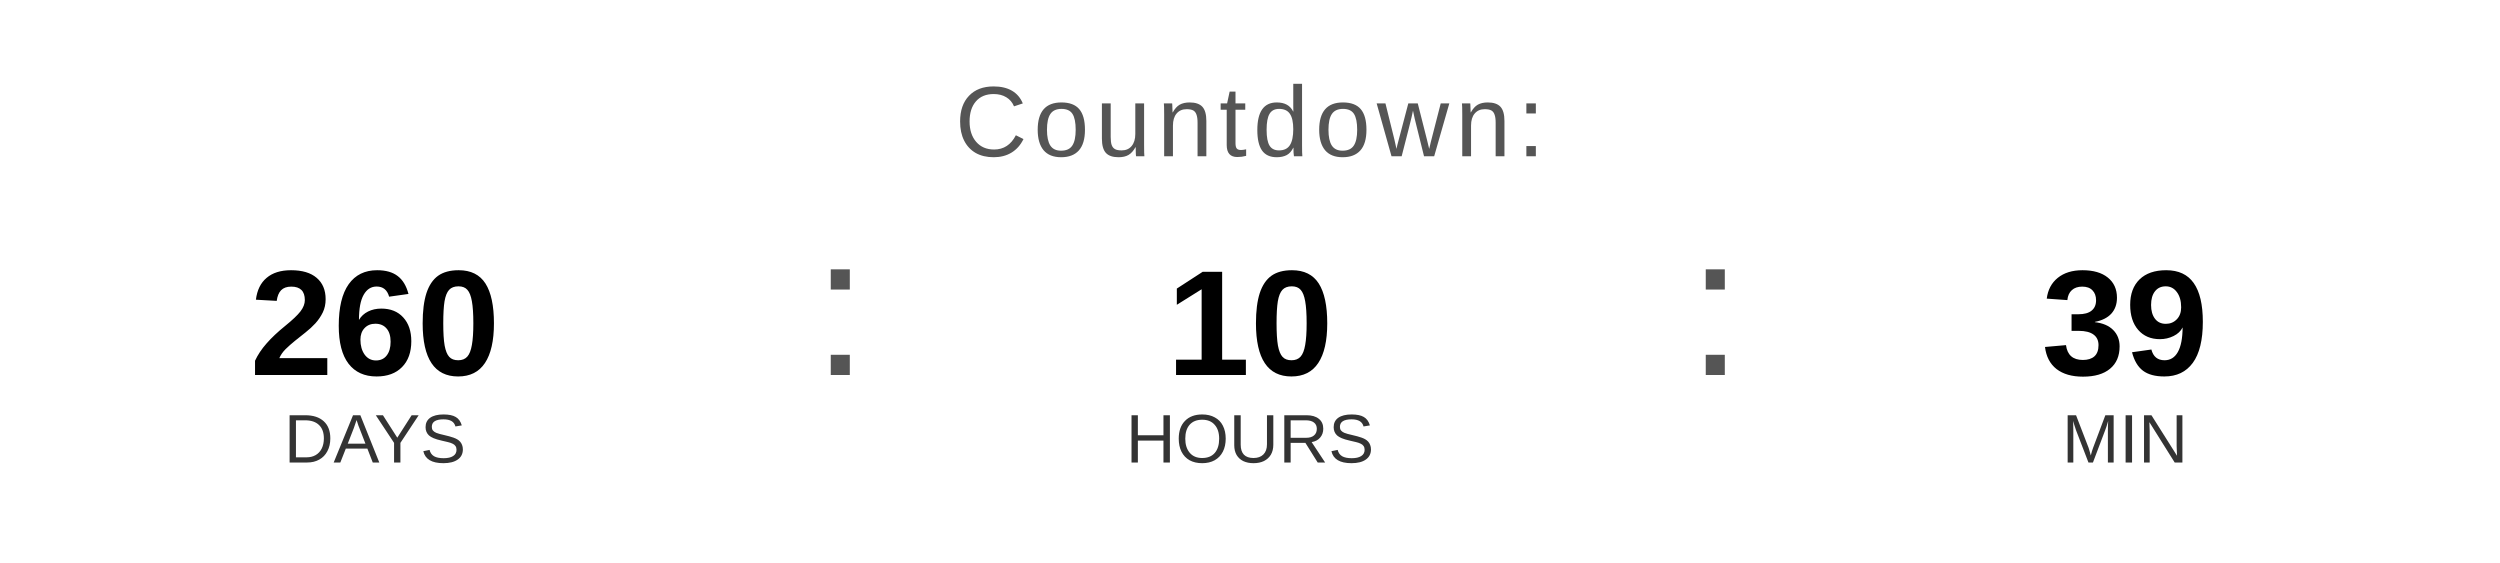
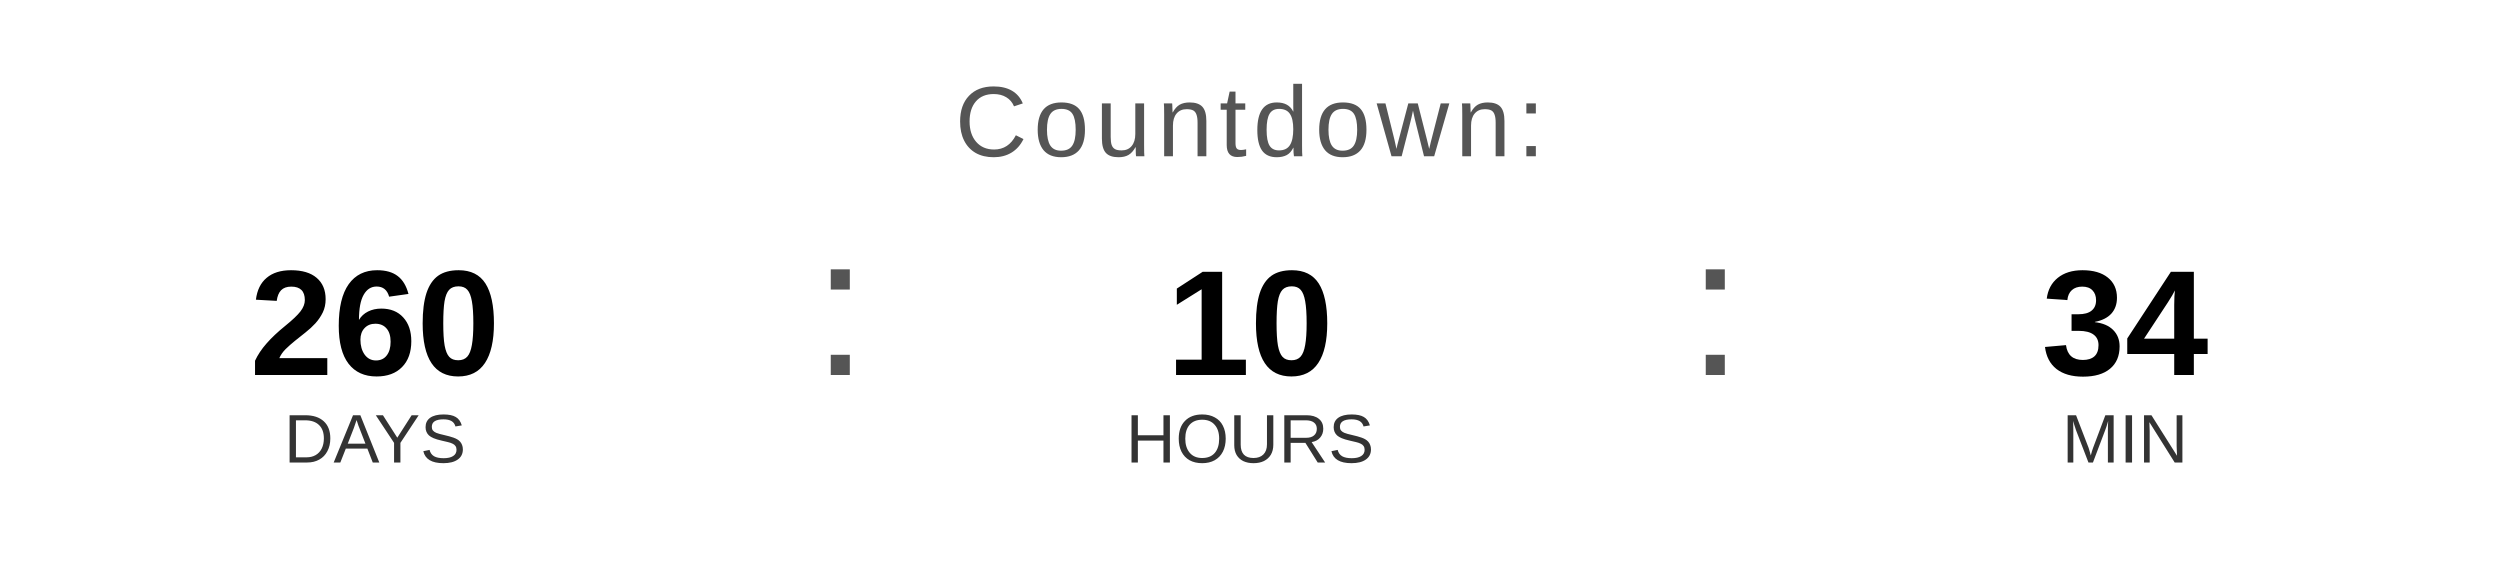
<svg xmlns="http://www.w3.org/2000/svg" width="400" height="90" viewBox="0 0 400 90">
  <text x="200" y="25" font-family="Arial, Helvetica, sans-serif" font-size="16" fill="#555555" text-anchor="middle" letter-spacing="1">
    Countdown:
  </text>
  <text x="60" y="60" font-family="Arial, Helvetica, sans-serif" font-size="24" font-weight="bold" fill="#000000" text-anchor="middle">260</text>
  <text x="60" y="74" font-family="Arial, Helvetica, sans-serif" font-size="11" fill="#333333" text-anchor="middle">DAYS</text>
  <text x="130" y="60" font-family="Arial, sans-serif" font-size="32" fill="#555555">:</text>
  <text x="200" y="60" font-family="Arial, Helvetica, sans-serif" font-size="24" font-weight="bold" fill="#000000" text-anchor="middle">10</text>
  <text x="200" y="74" font-family="Arial, Helvetica, sans-serif" font-size="11" fill="#333333" text-anchor="middle">HOURS</text>
  <text x="270" y="60" font-family="Arial, sans-serif" font-size="32" fill="#555555">:</text>
-   <text x="340" y="60" font-family="Arial, Helvetica, sans-serif" font-size="24" font-weight="bold" fill="#000000" text-anchor="middle">39</text>
+   <text x="340" y="60" font-family="Arial, Helvetica, sans-serif" font-size="24" font-weight="bold" fill="#000000" text-anchor="middle">34</text>
  <text x="340" y="74" font-family="Arial, Helvetica, sans-serif" font-size="11" fill="#333333" text-anchor="middle">MIN</text>
</svg>
